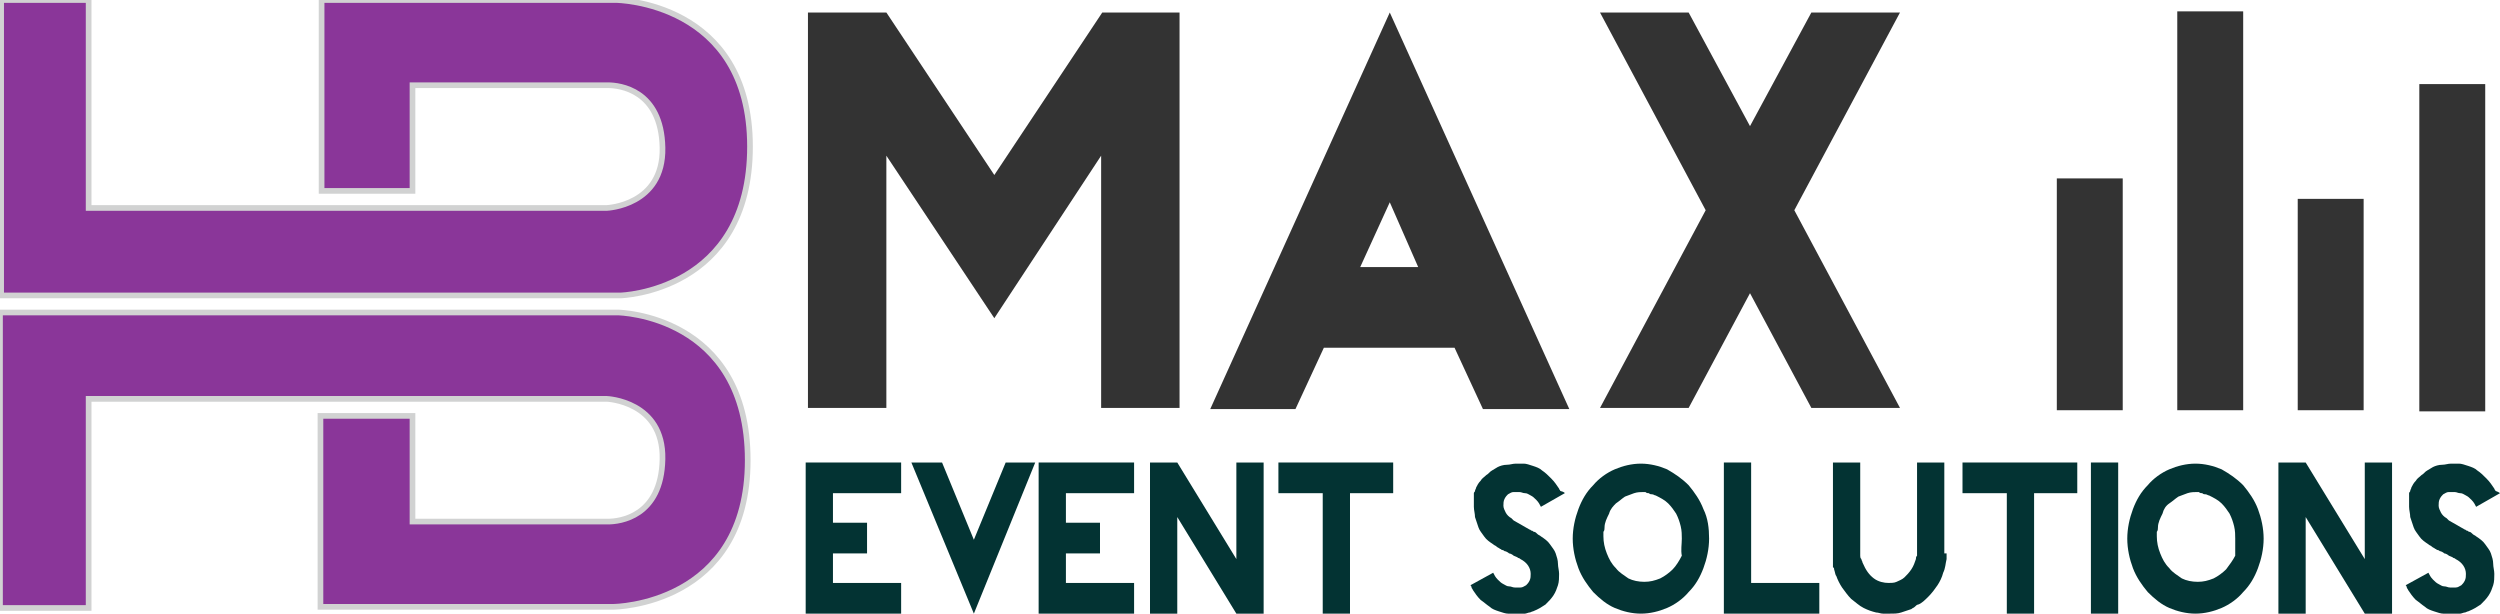
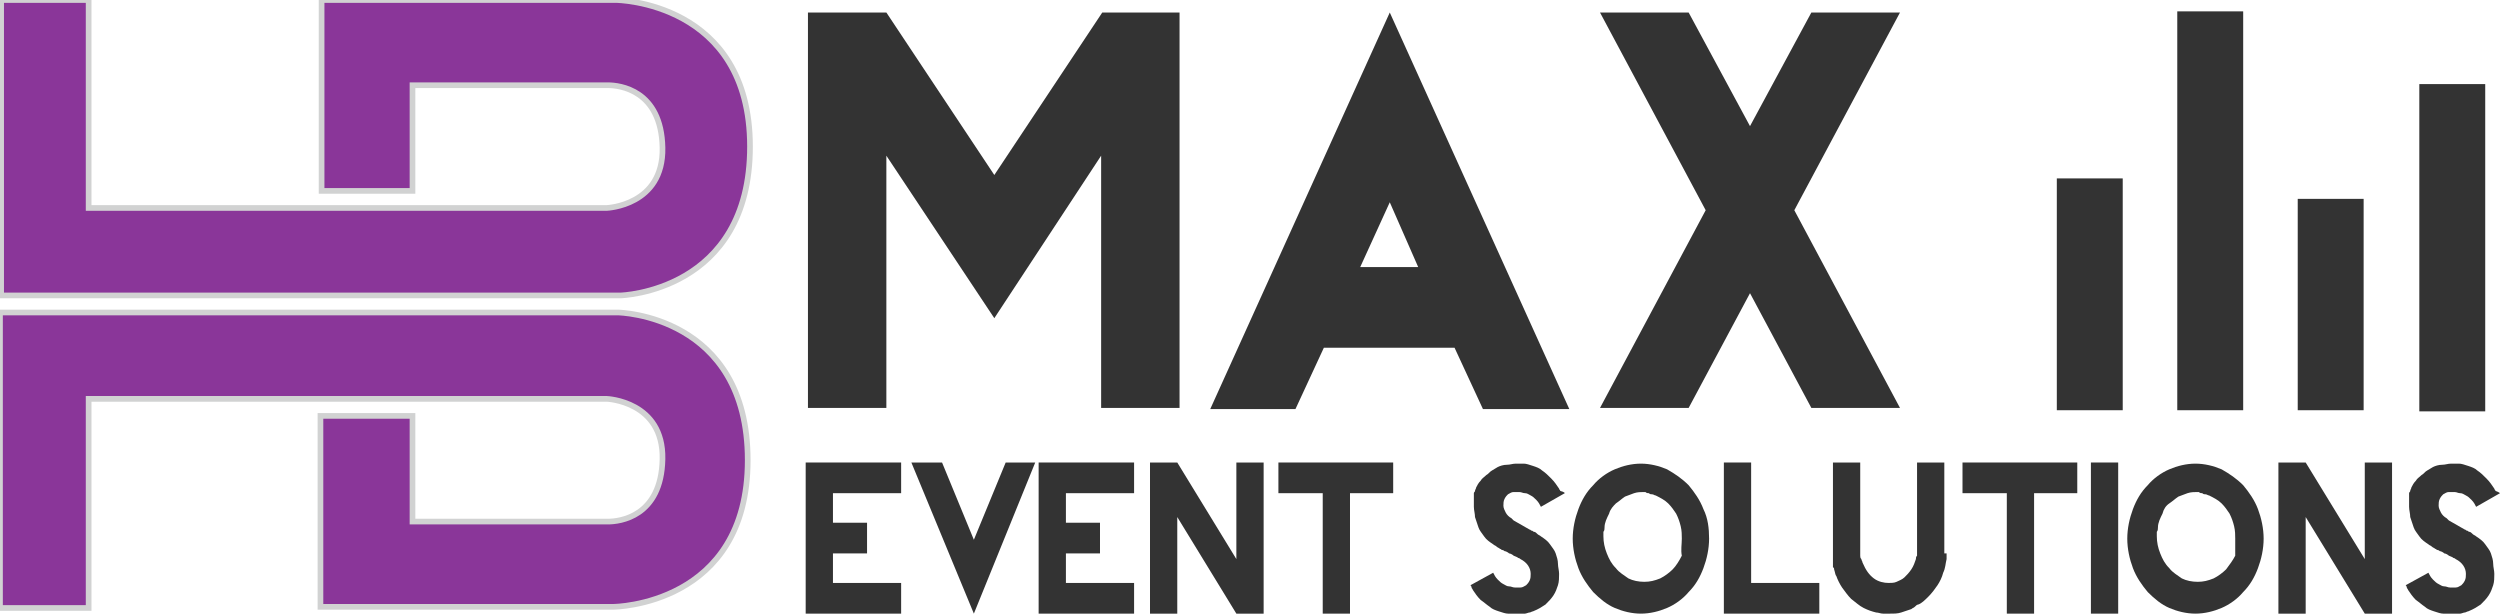
<svg xmlns="http://www.w3.org/2000/svg" version="1.1" id="Layer_1" width="220" height="54" x="0px" y="0px" viewBox="0 0 220 54" style="enable-background:new 0 0 220 54;" xml:space="preserve">
  <style type="text/css">
	.st0{fill:#8A3699;stroke:#D1D2D2;stroke-width:0.5;stroke-miterlimit:10;}
	.st1{enable-background:new    ;}
	.st2{fill:#333333;}
- 	.st3{fill:#033333;}
+ 	.st3{fill:#333333;}
</style>
  <g>
    <g>
      <g>
        <path class="st0" d="M0.1,0h7.7v18.3h45.6c0,0,5-0.2,4.9-5.3c-0.1-5.1-3.8-5.5-4.8-5.5s-17.2,0-17.2,0v9.3h-8V0h25.9     c0,0,11.8,0.1,11.8,12.9S54.6,26,54.6,26H0.1V0z" />
      </g>
      <g>
        <path class="st0" d="M0,53.5h7.8V35.1h45.6c0,0,5,0.2,4.9,5.3c-0.1,5.1-3.8,5.5-4.8,5.5s-17.2,0-17.2,0v-9.3h-8.1v16.8H54     c0,0,11.8-0.1,11.8-12.9S54.4,27.5,54.4,27.5H0V53.5z" />
      </g>
    </g>
    <g class="st1">
      <path class="st2" d="M103.8,35.9h-6.9V13.7L87.5,28L78,13.7v22.2h-6.9V1.1H78l9.5,14.3L97,1.1h6.8V35.9z" />
      <path class="st2" d="M138.1,36h-7.6l-2.5-5.4h-11.5L114,36h-7.5l15.8-34.9L138.1,36z M124.8,23.5l-2.5-5.7l-2.6,5.7H124.8z" />
      <path class="st2" d="M167.2,1.1l-9.3,17.4l9.3,17.4h-7.8L154,25.8l-5.4,10.1h-7.8l9.3-17.4l-9.3-17.4h7.8l5.4,10l5.4-10H167.2z" />
    </g>
    <g class="st1">
      <path class="st3" d="M79.3,54h-8.4V40.7h8.4v2.7h-6V46h3v2.7h-3v2.6h6V54z" />
      <path class="st3" d="M91.1,40.7L85.7,54l-5.5-13.3h2.7l2.8,6.8l2.8-6.8H91.1z" />
      <path class="st3" d="M99.8,54h-8.4V40.7h8.4v2.7h-6V46h3v2.7h-3v2.6h6V54z" />
      <path class="st3" d="M111.2,54h-2.4l-5.2-8.5V54h-2.4V40.7h2.4l5.2,8.5v-8.5h2.4V54z" />
      <path class="st3" d="M122.6,43.4h-3.8V54h-2.4V43.4h-3.9v-2.7h10.1V43.4z" />
      <path class="st3" d="M137.7,43.4l-2.1,1.2c-0.1-0.2-0.2-0.4-0.4-0.6c-0.2-0.2-0.3-0.3-0.5-0.4c-0.2-0.1-0.3-0.2-0.5-0.2    c-0.2,0-0.3-0.1-0.5-0.1c-0.2,0-0.3,0-0.5,0c-0.2,0-0.3,0.1-0.5,0.2c-0.1,0.1-0.2,0.2-0.3,0.4c-0.1,0.2-0.1,0.4-0.1,0.6    c0,0.2,0.1,0.4,0.2,0.6c0.1,0.2,0.3,0.4,0.5,0.5c0,0,0.1,0.1,0.1,0.1c0,0,0.1,0.1,0.1,0.1c0.2,0.1,0.5,0.3,0.7,0.4    c0.2,0.1,0.5,0.3,0.7,0.4c0.1,0,0.1,0.1,0.2,0.1c0.1,0,0.1,0.1,0.2,0.1c0.1,0,0.2,0.1,0.3,0.2c0.1,0.1,0.2,0.1,0.3,0.2    c0.3,0.2,0.6,0.4,0.8,0.7s0.4,0.5,0.5,0.8c0.1,0.3,0.2,0.6,0.2,0.9c0,0.3,0.1,0.6,0.1,0.9c0,0.3,0,0.7-0.1,1    c-0.1,0.3-0.2,0.6-0.4,0.9c-0.2,0.3-0.4,0.5-0.7,0.8c-0.3,0.2-0.6,0.4-1.1,0.6c-0.1,0-0.2,0.1-0.3,0.1c-0.1,0-0.3,0.1-0.4,0.1    c-0.1,0-0.3,0-0.4,0c-0.1,0-0.3,0-0.4,0c-0.1,0-0.2,0-0.3,0c-0.1,0-0.2,0-0.2,0c-0.1,0-0.1,0-0.2,0c-0.2,0-0.5-0.1-0.8-0.2    c-0.3-0.1-0.6-0.2-0.8-0.4c-0.3-0.2-0.5-0.4-0.8-0.6c-0.3-0.3-0.5-0.6-0.7-0.9c0-0.1-0.1-0.1-0.1-0.2c0-0.1-0.1-0.2-0.1-0.2l2-1.1    h0c0.1,0.2,0.2,0.4,0.4,0.6c0.2,0.2,0.3,0.3,0.5,0.4c0.2,0.1,0.3,0.2,0.5,0.2c0.2,0,0.3,0.1,0.5,0.1c0.2,0,0.3,0,0.5,0    c0.2,0,0.3-0.1,0.5-0.2c0.1-0.1,0.2-0.2,0.3-0.4c0.1-0.2,0.1-0.4,0.1-0.6c0-0.5-0.3-1-0.9-1.3c0,0-0.1-0.1-0.2-0.1    c-0.1-0.1-0.2-0.1-0.4-0.2c-0.1-0.1-0.3-0.2-0.4-0.2c-0.1-0.1-0.3-0.2-0.4-0.2c0,0-0.1-0.1-0.2-0.1c-0.1,0-0.1-0.1-0.2-0.1    c-0.1-0.1-0.2-0.1-0.3-0.2c-0.1-0.1-0.2-0.1-0.3-0.2c-0.3-0.2-0.6-0.4-0.8-0.7c-0.2-0.3-0.4-0.5-0.5-0.8c-0.1-0.3-0.2-0.6-0.3-0.9    c0-0.3-0.1-0.6-0.1-0.9c0,0,0-0.1,0-0.3c0-0.2,0-0.3,0-0.5c0,0,0-0.1,0-0.2c0-0.1,0-0.1,0-0.2c0-0.1,0.1-0.1,0.1-0.2    c0-0.1,0.1-0.2,0.1-0.3c0.1-0.2,0.2-0.4,0.4-0.6c0.1-0.2,0.3-0.3,0.5-0.5c0.2-0.1,0.3-0.3,0.5-0.4c0.2-0.1,0.3-0.2,0.5-0.3    c0.2-0.1,0.5-0.2,0.8-0.2c0.3,0,0.5-0.1,0.8-0.1c0.1,0,0.2,0,0.3,0c0.1,0,0.2,0,0.2,0c0.1,0,0.2,0,0.2,0c0.2,0,0.5,0.1,0.8,0.2    c0.3,0.1,0.6,0.2,0.8,0.4c0.3,0.2,0.5,0.4,0.8,0.7c0.3,0.3,0.5,0.6,0.7,0.9c0,0.1,0.1,0.1,0.1,0.2    C137.7,43.3,137.7,43.4,137.7,43.4z" />
      <path class="st3" d="M150.4,47.4c0,0.9-0.2,1.8-0.5,2.6c-0.3,0.8-0.7,1.5-1.3,2.1c-0.5,0.6-1.2,1.1-1.9,1.4    c-0.7,0.3-1.5,0.5-2.3,0.5s-1.6-0.2-2.3-0.5c-0.7-0.3-1.3-0.8-1.9-1.4c-0.5-0.6-1-1.3-1.3-2.1c-0.3-0.8-0.5-1.7-0.5-2.6    c0-0.9,0.2-1.8,0.5-2.6c0.3-0.8,0.7-1.5,1.3-2.1c0.5-0.6,1.2-1.1,1.9-1.4c0.7-0.3,1.5-0.5,2.3-0.5c0.8,0,1.6,0.2,2.3,0.5    c0.7,0.4,1.3,0.8,1.9,1.4c0.5,0.6,1,1.3,1.3,2.1C150.3,45.6,150.4,46.5,150.4,47.4z M148,47.4c0-0.3,0-0.7-0.1-1.1    s-0.2-0.7-0.4-1.1c-0.2-0.3-0.4-0.6-0.7-0.9c-0.3-0.3-0.7-0.5-1.1-0.7c-0.1,0-0.2-0.1-0.3-0.1c-0.1,0-0.2,0-0.3-0.1    c-0.1,0-0.2,0-0.3-0.1c-0.1,0-0.2,0-0.2,0c-0.2,0-0.5,0-0.8,0.1c-0.3,0.1-0.5,0.2-0.8,0.3c-0.3,0.2-0.5,0.4-0.8,0.6    c-0.2,0.2-0.5,0.5-0.6,0.9c-0.2,0.4-0.4,0.8-0.4,1.2c0,0.1,0,0.3-0.1,0.4c0,0.1,0,0.3,0,0.4c0,0.5,0.1,1,0.3,1.5    c0.2,0.5,0.4,0.9,0.8,1.3c0.3,0.4,0.7,0.6,1.1,0.9c0.4,0.2,0.9,0.3,1.4,0.3c0.5,0,0.9-0.1,1.4-0.3c0.4-0.2,0.8-0.5,1.1-0.8    s0.6-0.8,0.8-1.2C147.9,48.4,148,47.9,148,47.4z" />
      <path class="st3" d="M160.1,54h-8.4V40.7h2.4v10.6h6V54z" />
      <path class="st3" d="M171.3,48.7c0,0,0,0.1,0,0.2c0,0.1,0,0.2,0,0.3c-0.1,0.4-0.1,0.8-0.3,1.2c-0.1,0.4-0.3,0.8-0.5,1.1    c-0.2,0.3-0.5,0.7-0.8,1c-0.3,0.3-0.6,0.6-0.9,0.7c-0.1,0-0.2,0.1-0.3,0.2c-0.1,0.1-0.2,0.1-0.3,0.2c-0.3,0.1-0.6,0.2-0.9,0.3    c-0.3,0.1-0.6,0.1-1,0.1c-0.2,0-0.3,0-0.6,0c-0.2,0-0.4-0.1-0.6-0.1c-0.4-0.1-0.7-0.2-1.1-0.4c-0.4-0.2-0.7-0.5-1.1-0.8    c-0.3-0.3-0.5-0.6-0.8-1c-0.2-0.3-0.4-0.7-0.5-1c-0.1-0.1-0.1-0.3-0.2-0.6c0-0.1,0-0.1-0.1-0.2c0-0.1,0-0.1,0-0.2    c0-0.1,0-0.2,0-0.3c0-0.1,0-0.2,0-0.3c0-0.1,0-0.2,0-0.2c0-0.1,0-0.1,0-0.1v-8.1h2.4v8c0,0,0,0,0,0.1c0,0,0,0,0,0.1    c0,0.1,0,0.2,0.1,0.3c0,0.1,0.1,0.2,0.1,0.3c0.3,0.7,0.6,1.1,1,1.4c0.4,0.3,0.9,0.4,1.3,0.4c0.2,0,0.5,0,0.7-0.1    c0.2-0.1,0.5-0.2,0.7-0.4c0.2-0.2,0.4-0.4,0.6-0.7c0.2-0.3,0.3-0.6,0.4-0.9c0-0.1,0-0.2,0.1-0.3c0-0.1,0-0.2,0-0.2v-8h2.4V48.7z" />
      <path class="st3" d="M182.8,43.4h-3.8V54h-2.4V43.4h-3.9v-2.7h10.1V43.4z" />
      <path class="st3" d="M186.5,54H184V40.7h2.4V54z" />
      <path class="st3" d="M199.2,47.4c0,0.9-0.2,1.8-0.5,2.6c-0.3,0.8-0.7,1.5-1.3,2.1c-0.5,0.6-1.2,1.1-1.9,1.4    c-0.7,0.3-1.5,0.5-2.3,0.5c-0.8,0-1.6-0.2-2.3-0.5c-0.7-0.3-1.3-0.8-1.9-1.4c-0.5-0.6-1-1.3-1.3-2.1c-0.3-0.8-0.5-1.7-0.5-2.6    c0-0.9,0.2-1.8,0.5-2.6c0.3-0.8,0.7-1.5,1.3-2.1c0.5-0.6,1.2-1.1,1.9-1.4c0.7-0.3,1.5-0.5,2.3-0.5c0.8,0,1.6,0.2,2.3,0.5    c0.7,0.4,1.3,0.8,1.9,1.4c0.5,0.6,1,1.3,1.3,2.1C199,45.6,199.2,46.5,199.2,47.4z M196.7,47.4c0-0.3,0-0.7-0.1-1.1    c-0.1-0.4-0.2-0.7-0.4-1.1c-0.2-0.3-0.4-0.6-0.7-0.9c-0.3-0.3-0.7-0.5-1.1-0.7c-0.1,0-0.2-0.1-0.3-0.1c-0.1,0-0.2,0-0.3-0.1    c-0.1,0-0.2,0-0.3-0.1c-0.1,0-0.2,0-0.2,0c-0.2,0-0.5,0-0.8,0.1c-0.3,0.1-0.5,0.2-0.8,0.3c-0.3,0.2-0.5,0.4-0.8,0.6    s-0.5,0.5-0.6,0.9c-0.2,0.4-0.4,0.8-0.4,1.2c0,0.1,0,0.3-0.1,0.4c0,0.1,0,0.3,0,0.4c0,0.5,0.1,1,0.3,1.5c0.2,0.5,0.4,0.9,0.8,1.3    c0.3,0.4,0.7,0.6,1.1,0.9c0.4,0.2,0.9,0.3,1.4,0.3c0.5,0,0.9-0.1,1.4-0.3c0.4-0.2,0.8-0.5,1.1-0.8c0.3-0.4,0.6-0.8,0.8-1.2    C196.7,48.4,196.7,47.9,196.7,47.4z" />
      <path class="st3" d="M210.5,54h-2.4l-5.2-8.5V54h-2.4V40.7h2.4l5.2,8.5v-8.5h2.4V54z" />
      <path class="st3" d="M220,43.4l-2.1,1.2c-0.1-0.2-0.2-0.4-0.4-0.6c-0.2-0.2-0.3-0.3-0.5-0.4c-0.2-0.1-0.3-0.2-0.5-0.2    s-0.3-0.1-0.5-0.1c-0.2,0-0.3,0-0.5,0c-0.2,0-0.3,0.1-0.5,0.2c-0.1,0.1-0.2,0.2-0.3,0.4c-0.1,0.2-0.1,0.4-0.1,0.6    c0,0.2,0.1,0.4,0.2,0.6c0.1,0.2,0.3,0.4,0.5,0.5c0,0,0.1,0.1,0.1,0.1c0,0,0.1,0.1,0.1,0.1c0.2,0.1,0.5,0.3,0.7,0.4    c0.2,0.1,0.5,0.3,0.7,0.4c0.1,0,0.1,0.1,0.2,0.1c0.1,0,0.1,0.1,0.2,0.1c0.1,0,0.2,0.1,0.3,0.2c0.1,0.1,0.2,0.1,0.3,0.2    c0.3,0.2,0.6,0.4,0.8,0.7s0.4,0.5,0.5,0.8c0.1,0.3,0.2,0.6,0.2,0.9c0,0.3,0.1,0.6,0.1,0.9c0,0.3,0,0.7-0.1,1    c-0.1,0.3-0.2,0.6-0.4,0.9c-0.2,0.3-0.4,0.5-0.7,0.8c-0.3,0.2-0.6,0.4-1.1,0.6c-0.1,0-0.2,0.1-0.3,0.1c-0.1,0-0.3,0.1-0.4,0.1    c-0.1,0-0.3,0-0.4,0c-0.1,0-0.3,0-0.4,0c-0.1,0-0.2,0-0.3,0c-0.1,0-0.2,0-0.2,0c-0.1,0-0.1,0-0.2,0c-0.2,0-0.5-0.1-0.8-0.2    c-0.3-0.1-0.6-0.2-0.8-0.4c-0.3-0.2-0.5-0.4-0.8-0.6c-0.3-0.3-0.5-0.6-0.7-0.9c0-0.1-0.1-0.1-0.1-0.2c0-0.1-0.1-0.2-0.1-0.2l2-1.1    h0c0.1,0.2,0.2,0.4,0.4,0.6c0.2,0.2,0.3,0.3,0.5,0.4c0.2,0.1,0.3,0.2,0.5,0.2c0.2,0,0.3,0.1,0.5,0.1c0.2,0,0.3,0,0.5,0    s0.3-0.1,0.5-0.2c0.1-0.1,0.2-0.2,0.3-0.4c0.1-0.2,0.1-0.4,0.1-0.6c0-0.5-0.3-1-0.9-1.3c0,0-0.1-0.1-0.2-0.1    c-0.1-0.1-0.2-0.1-0.4-0.2c-0.1-0.1-0.3-0.2-0.4-0.2c-0.1-0.1-0.3-0.2-0.4-0.2c0,0-0.1-0.1-0.2-0.1c-0.1,0-0.1-0.1-0.2-0.1    c-0.1-0.1-0.2-0.1-0.3-0.2c-0.1-0.1-0.2-0.1-0.3-0.2c-0.3-0.2-0.6-0.4-0.8-0.7c-0.2-0.3-0.4-0.5-0.5-0.8c-0.1-0.3-0.2-0.6-0.3-0.9    c0-0.3-0.1-0.6-0.1-0.9c0,0,0-0.1,0-0.3c0-0.2,0-0.3,0-0.5c0,0,0-0.1,0-0.2c0-0.1,0-0.1,0-0.2c0-0.1,0.1-0.1,0.1-0.2    c0-0.1,0.1-0.2,0.1-0.3c0.1-0.2,0.2-0.4,0.4-0.6c0.1-0.2,0.3-0.3,0.5-0.5c0.2-0.1,0.3-0.3,0.5-0.4c0.2-0.1,0.3-0.2,0.5-0.3    c0.2-0.1,0.5-0.2,0.8-0.2s0.5-0.1,0.8-0.1c0.1,0,0.2,0,0.3,0c0.1,0,0.2,0,0.2,0c0.1,0,0.2,0,0.2,0c0.2,0,0.5,0.1,0.8,0.2    c0.3,0.1,0.6,0.2,0.8,0.4c0.3,0.2,0.5,0.4,0.8,0.7c0.3,0.3,0.5,0.6,0.7,0.9c0,0.1,0.1,0.1,0.1,0.2C219.9,43.3,220,43.4,220,43.4z" />
    </g>
    <g>
      <rect x="181" y="15.7" class="st2" width="5.8" height="20.4" />
      <rect x="202.2" y="17.5" class="st2" width="5.8" height="18.6" />
      <rect x="212.9" y="7.4" class="st2" width="5.8" height="28.8" />
      <rect x="191.6" y="1" class="st2" width="5.8" height="35.1" />
    </g>
  </g>
</svg>
